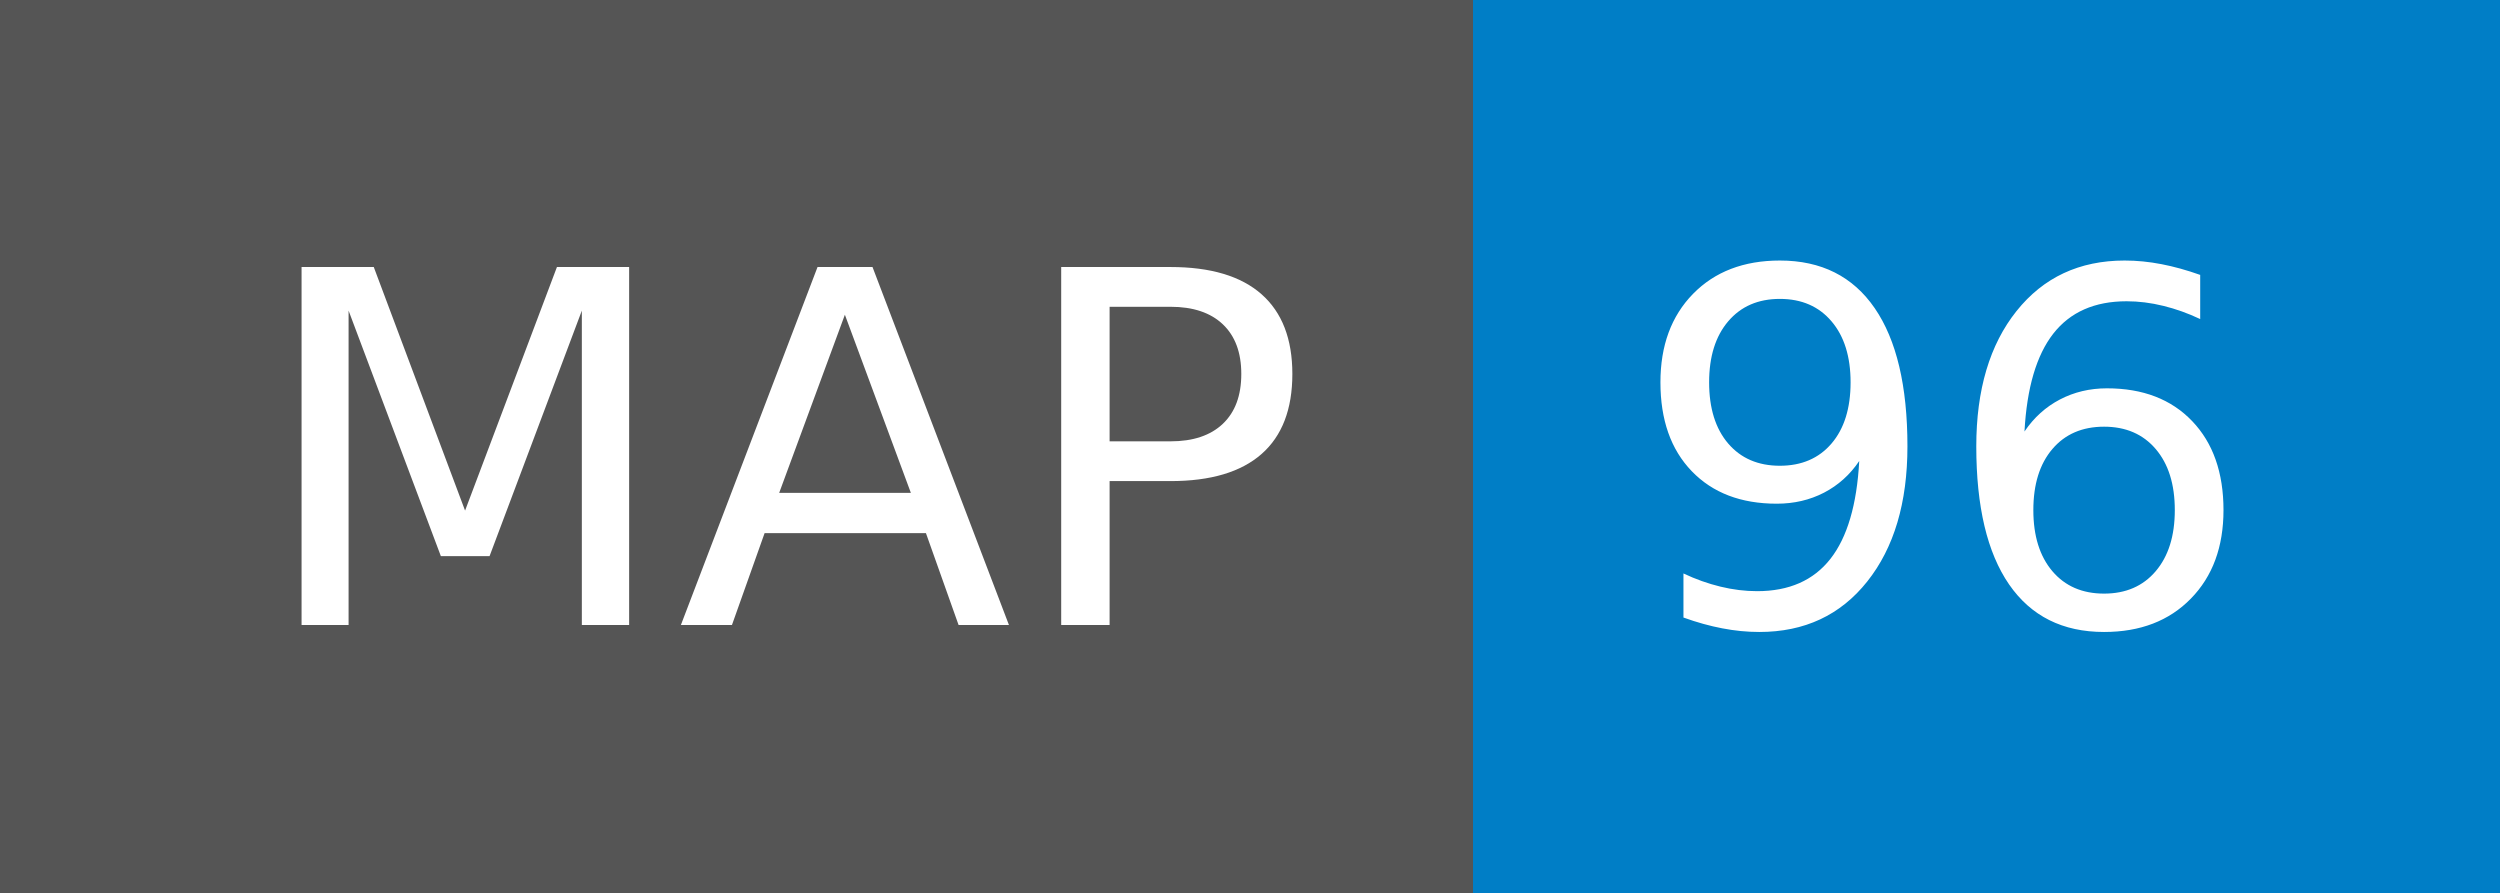
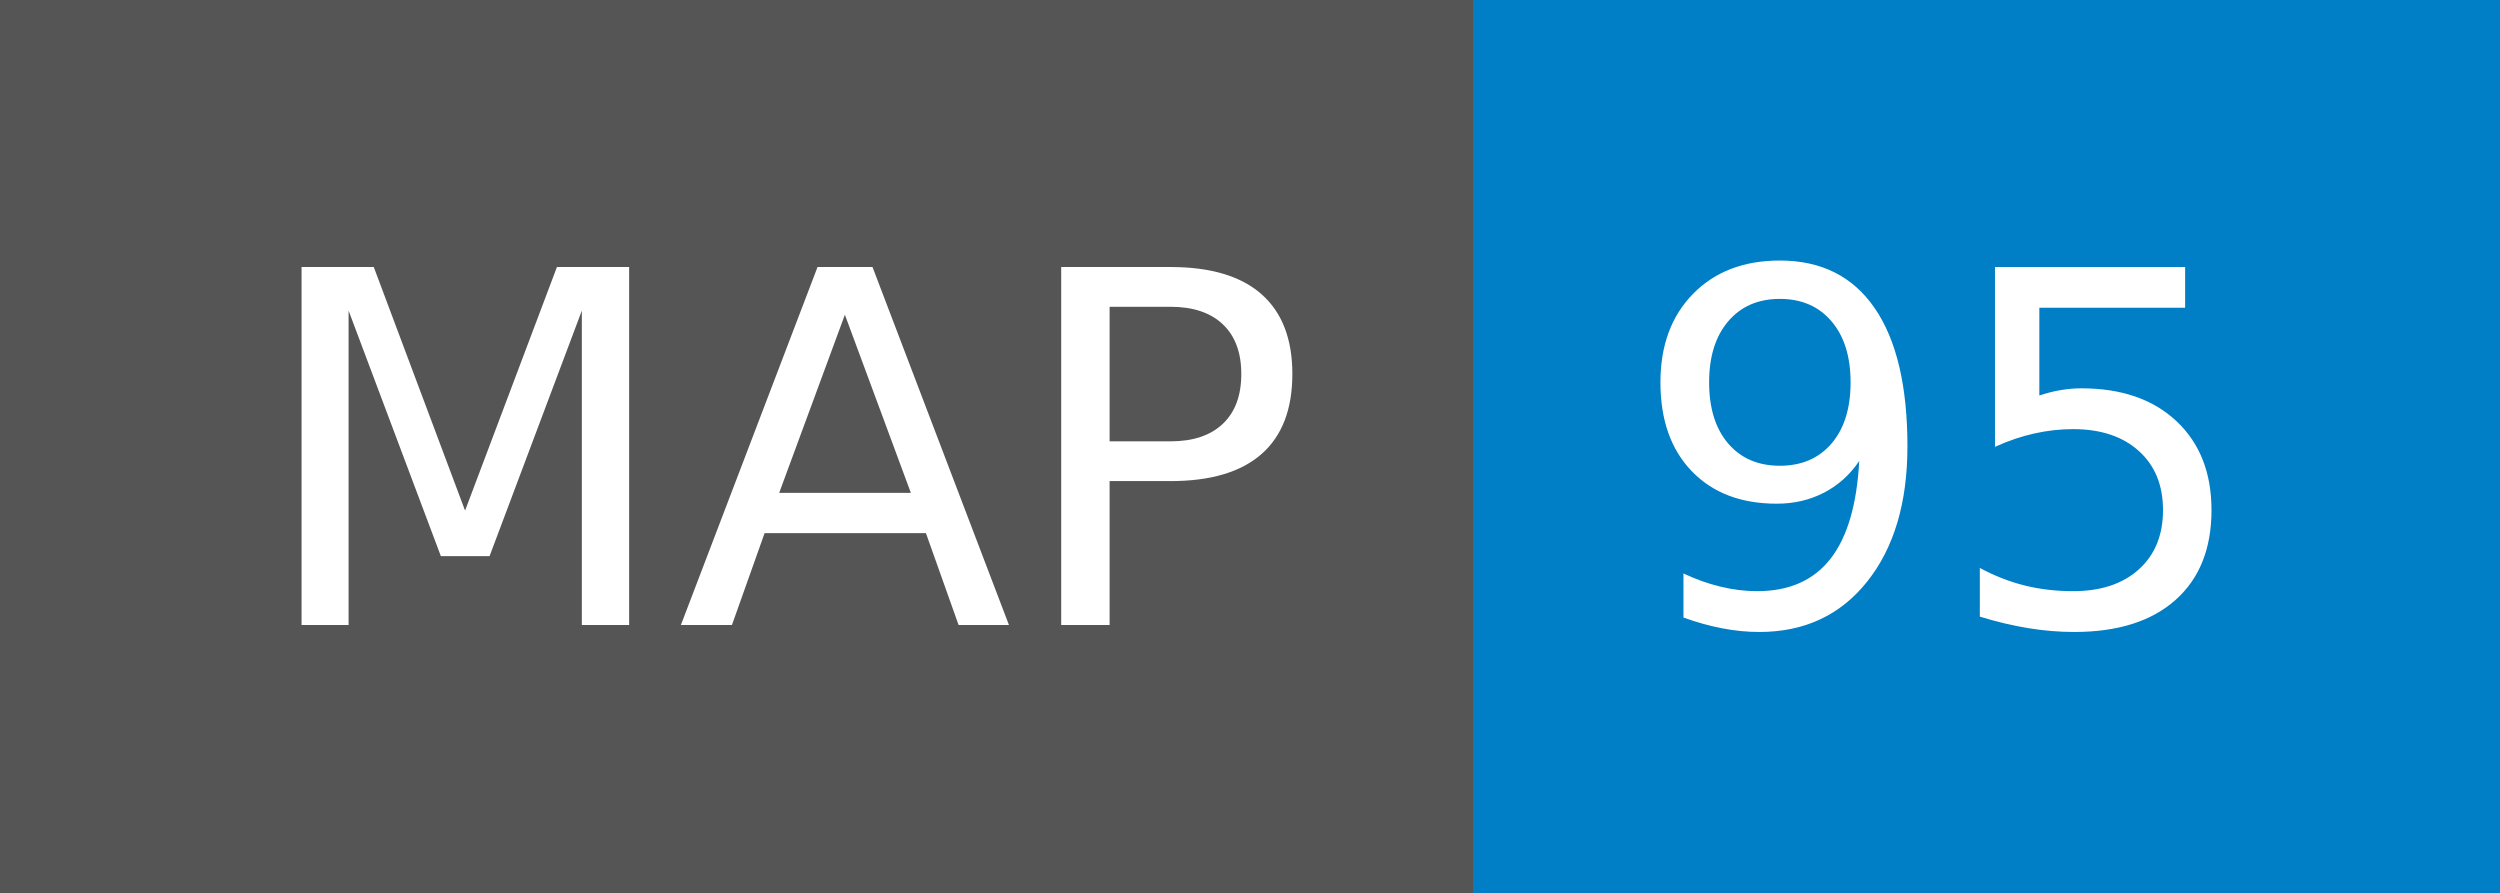
- <svg xmlns="http://www.w3.org/2000/svg" width="56" height="20" role="img" aria-label="MAP: 96">
+ <svg xmlns="http://www.w3.org/2000/svg" width="56" height="20" role="img" aria-label="MAP: 95">
  <g shape-rendering="crispEdges">
    <rect width="33" height="20" fill="#555" />
    <rect x="33" width="23" height="20" fill="#007ec6" />
  </g>
  <g fill="#fff" text-anchor="middle" font-family="Verdana,Geneva,DejaVu Sans,sans-serif" text-rendering="geometricPrecision" font-size="110">
    <text x="175" y="140" textLength="230" transform="scale(.1)">MAP</text>
-     <text x="435" y="140" textLength="130" transform="scale(.1)">96</text>
+     <text x="435" y="140" textLength="130" transform="scale(.1)">95</text>
  </g>
</svg>
